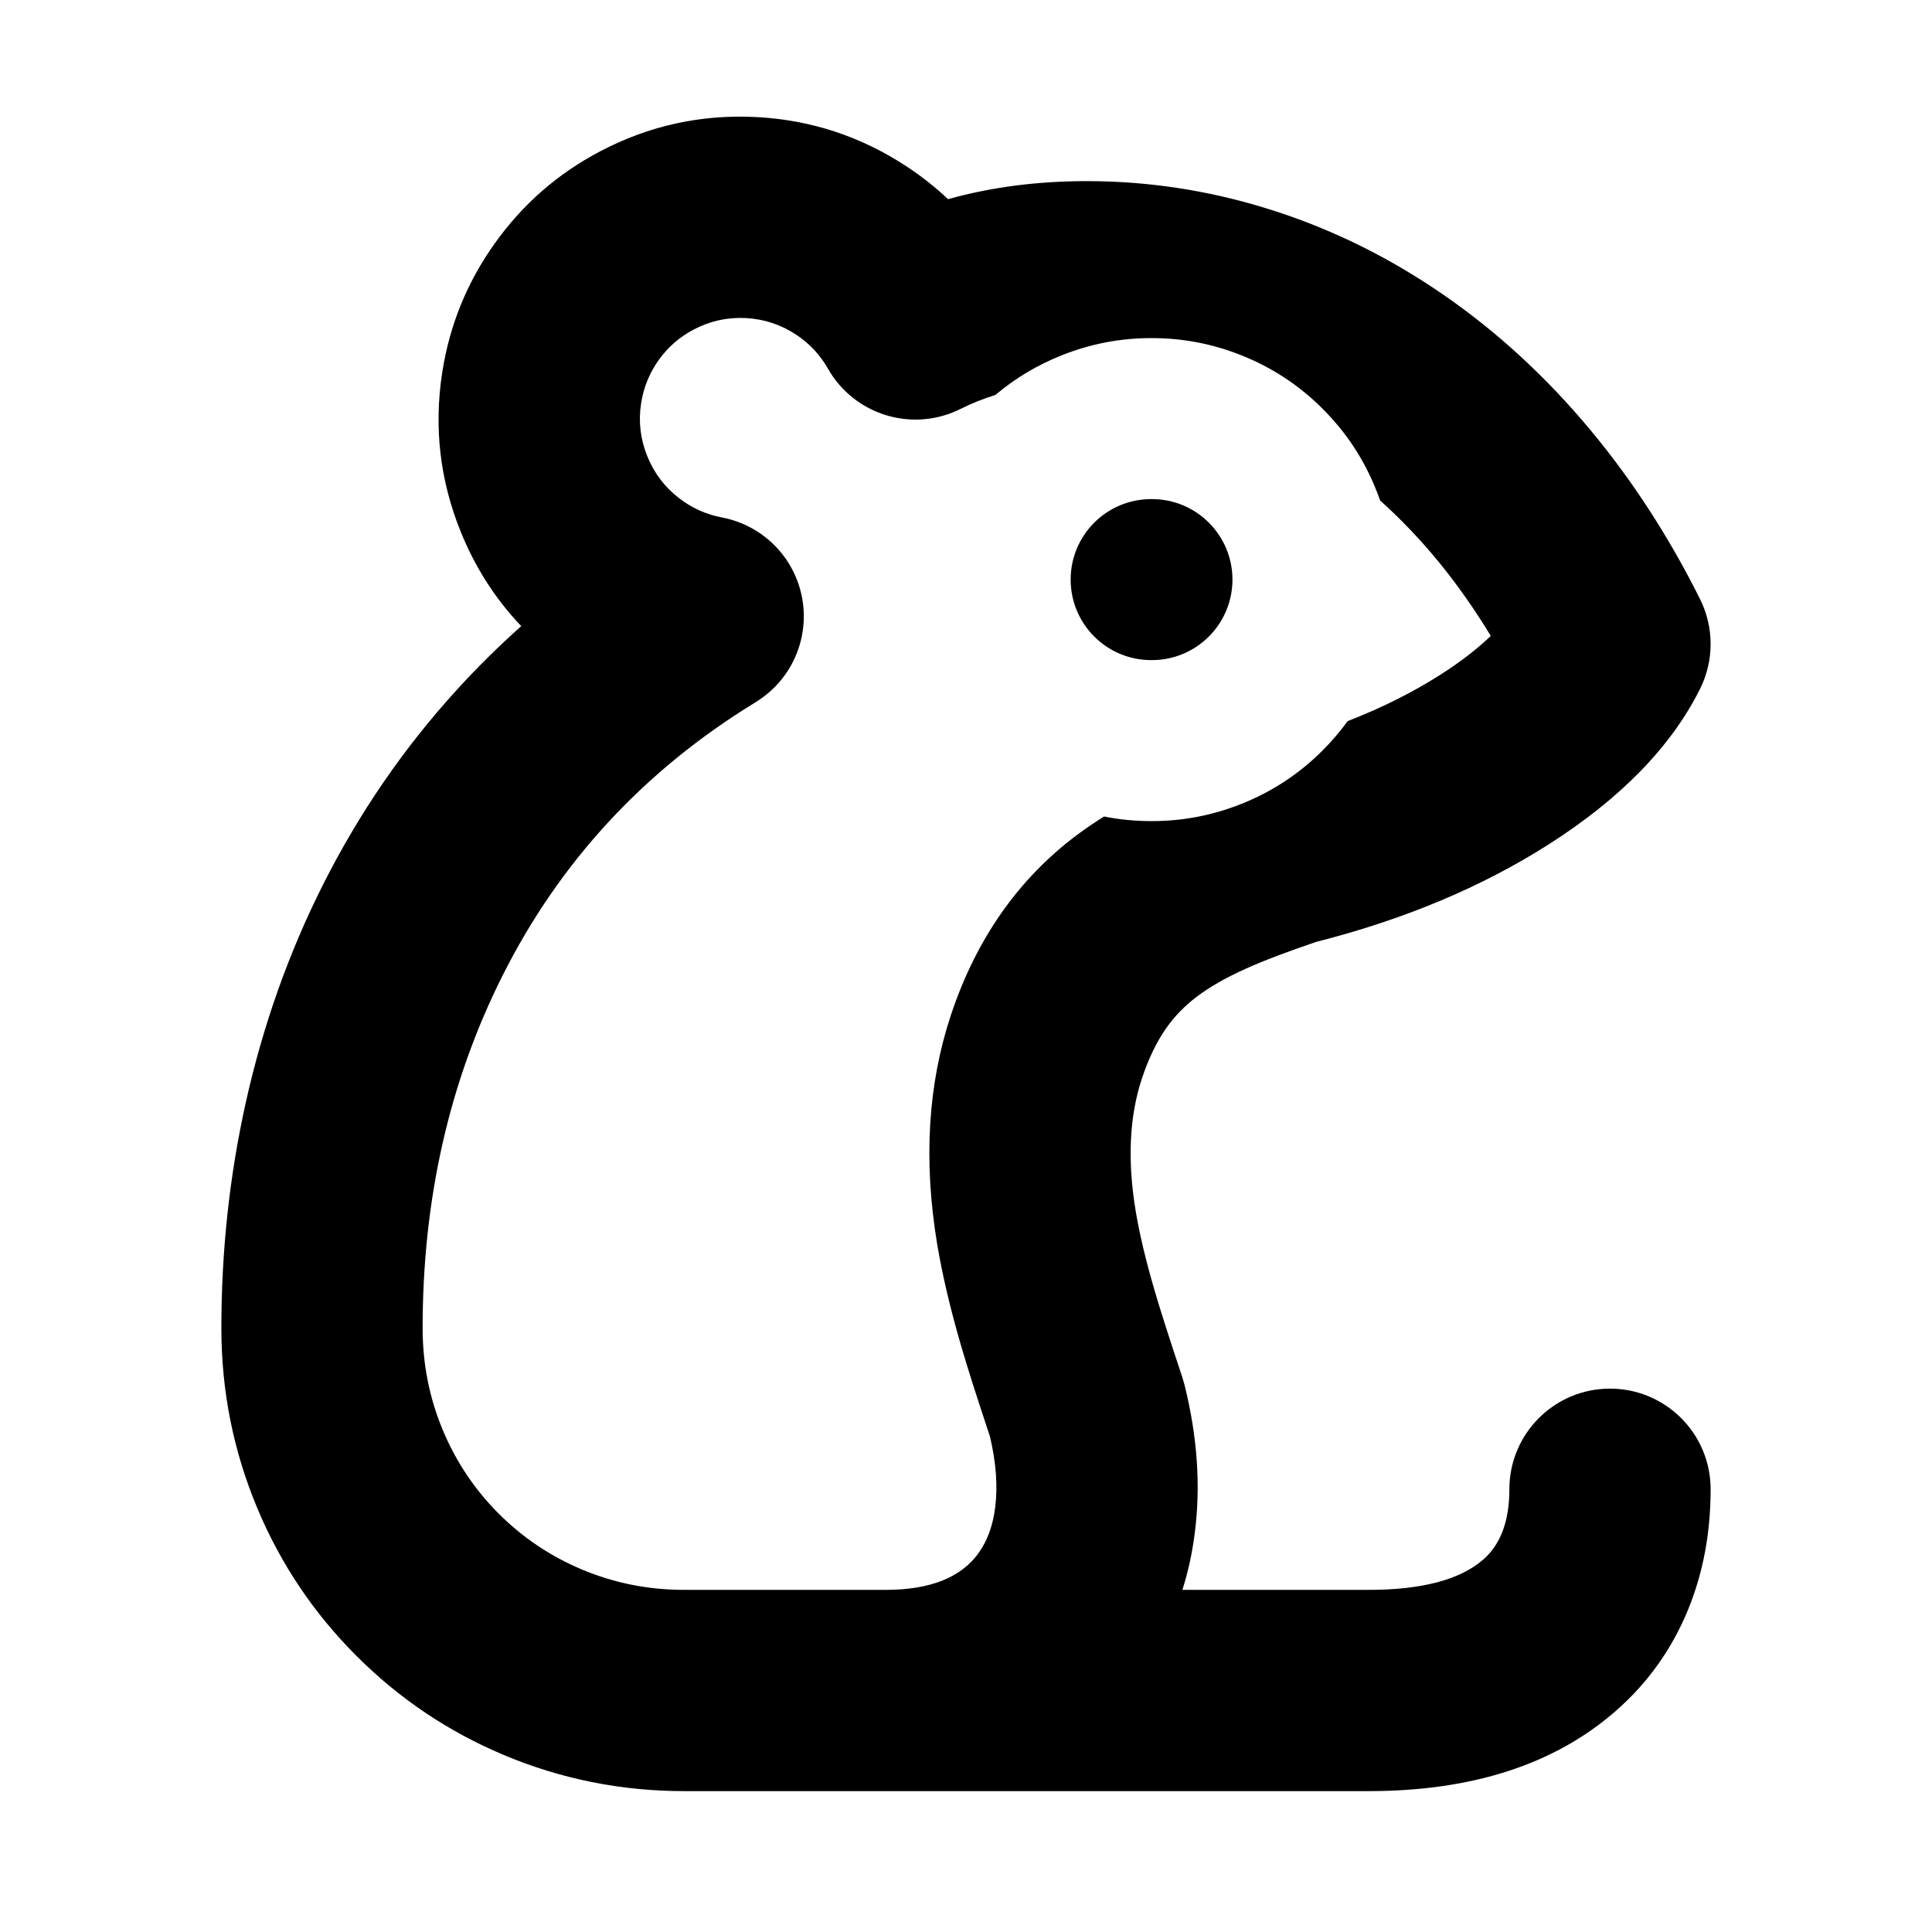
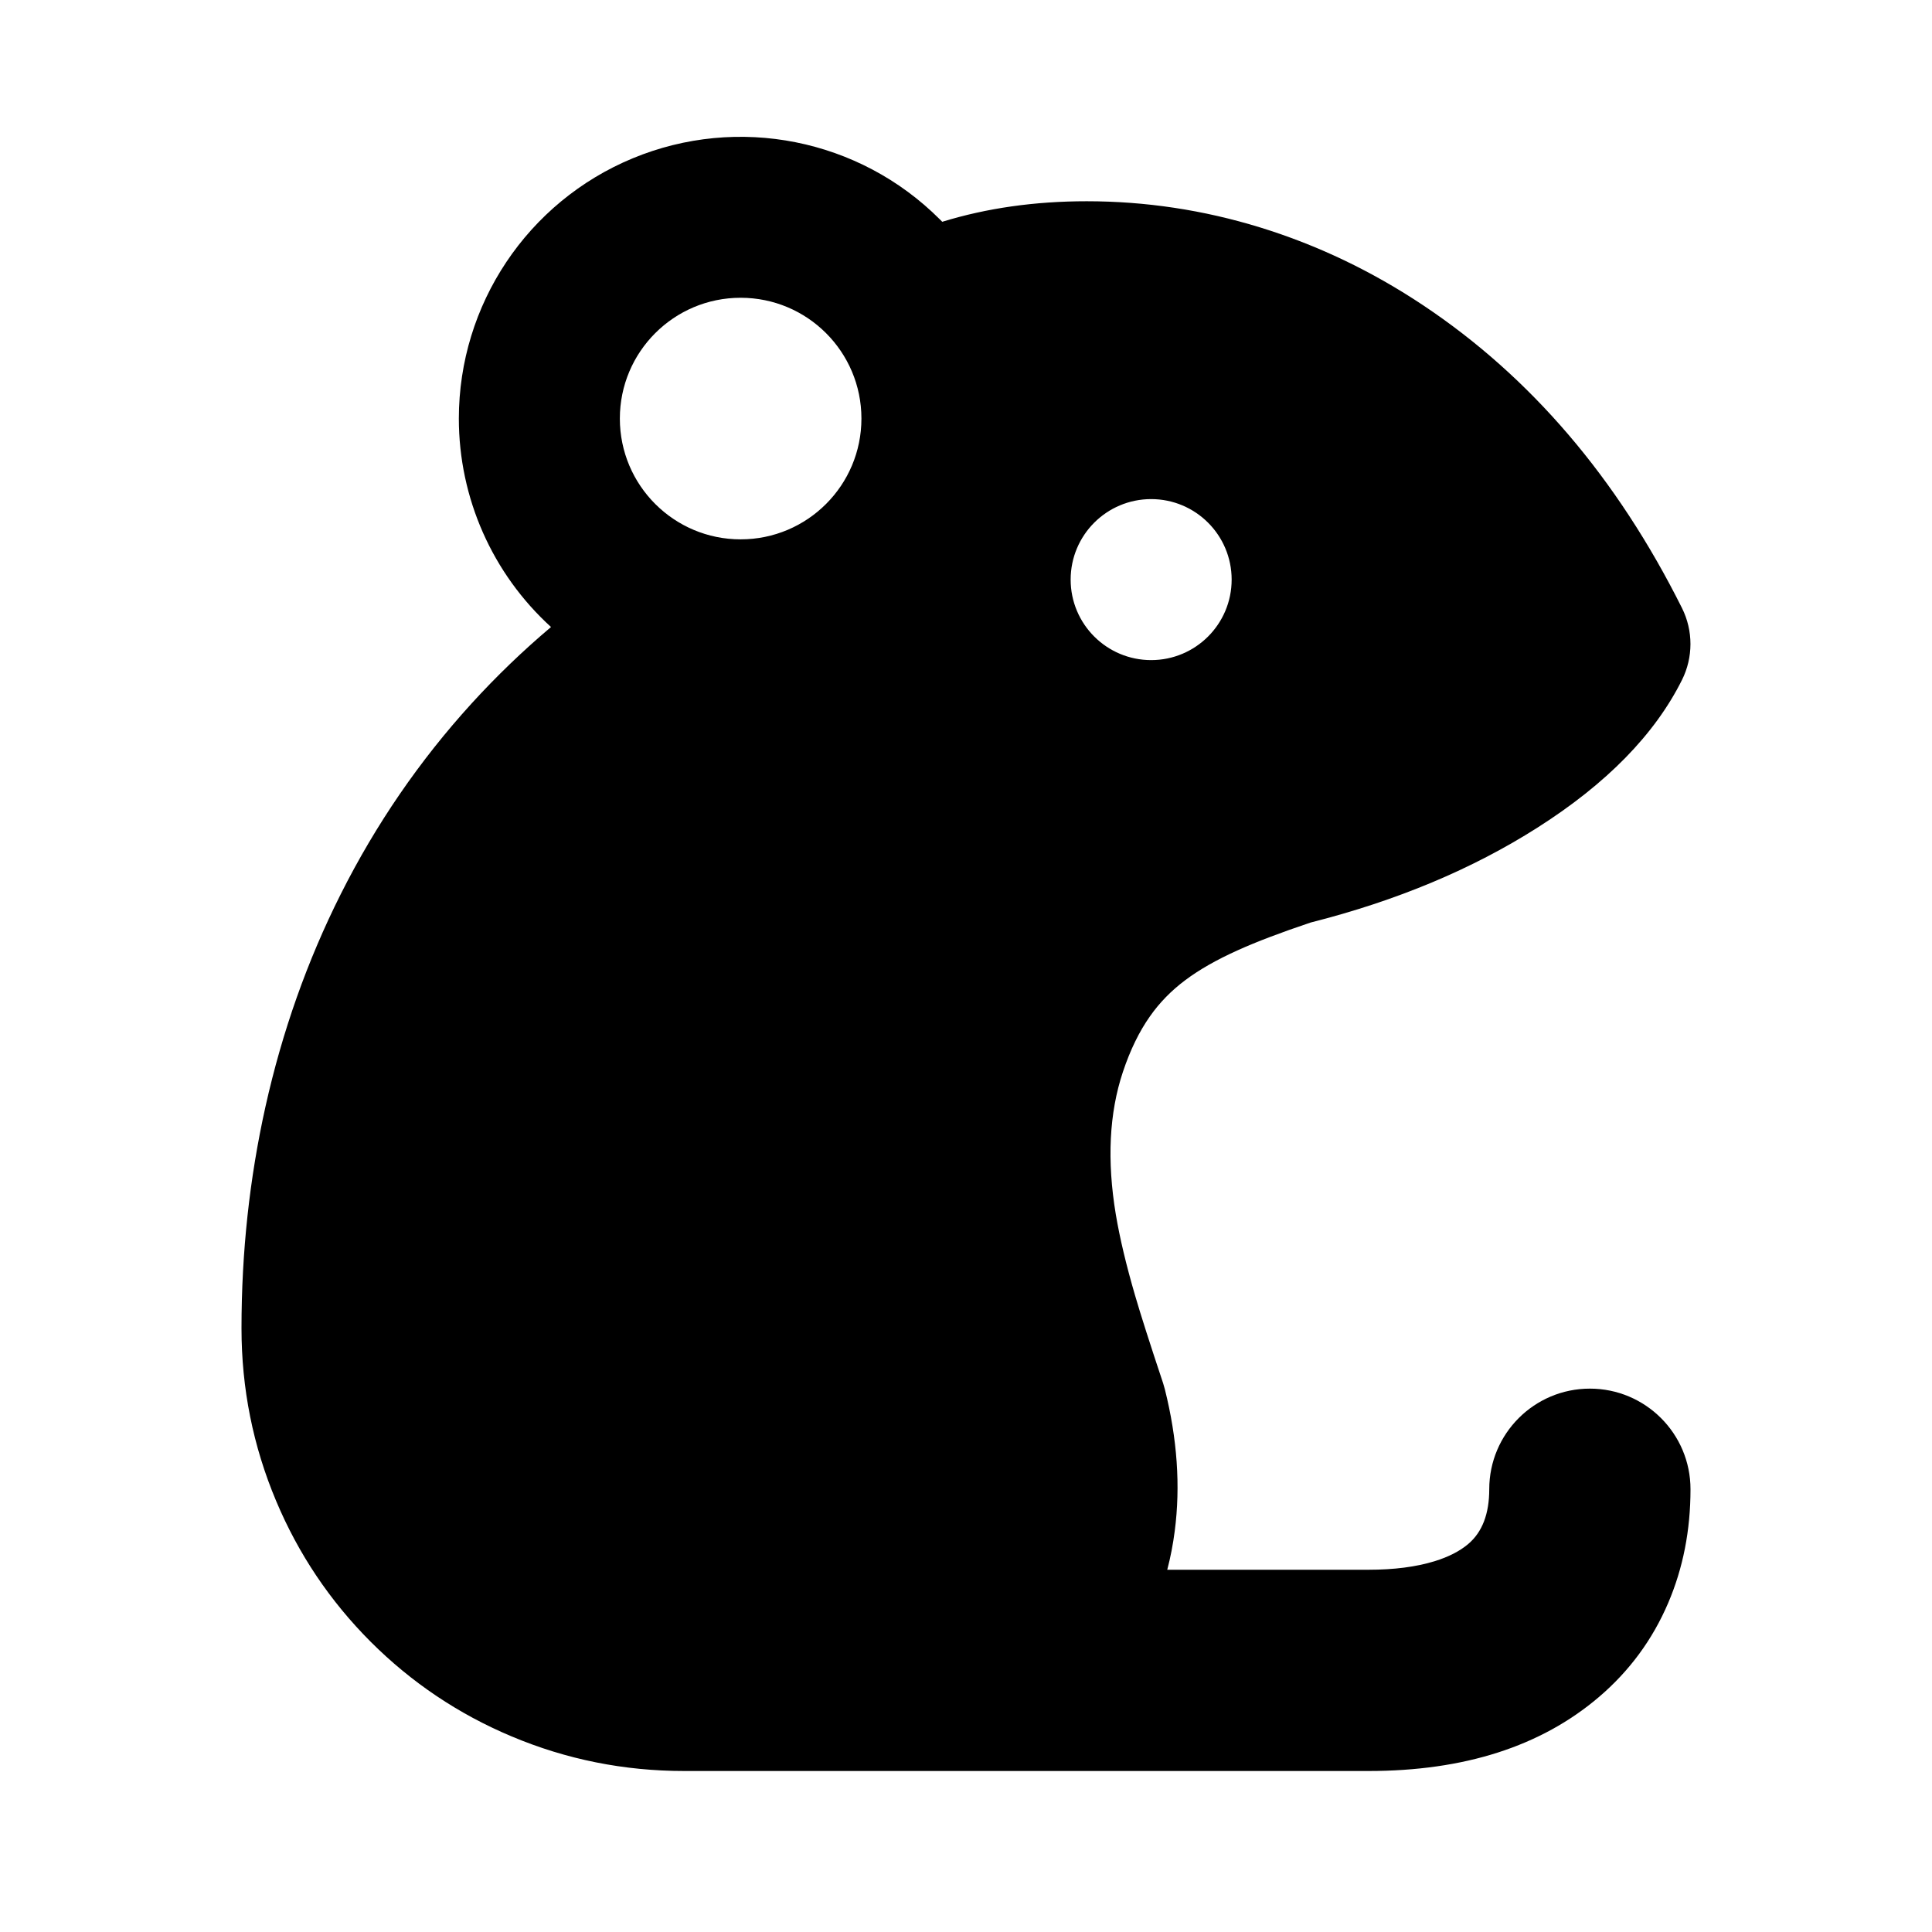
<svg xmlns="http://www.w3.org/2000/svg" width="24" height="24" viewBox="0 0 24 24" fill="currentColor" fill-rule="evenodd">
-   <path d="M11.777 2.474q-.232-.219-.505-.4-.856-.567-1.881-.62-1.025-.052-1.934.425-.791.415-1.309 1.142-.519.726-.655 1.609-.156 1.015.227 1.967.27.672.755 1.181-.421.375-.801.792-.994 1.091-1.665 2.427-.636 1.265-.955 2.695-.304 1.365-.304 2.808 0 1.173.449 2.242.435 1.035 1.23 1.829.794.795 1.829 1.23 1.069.449 2.242.449H17q1.934 0 3.073-.997.594-.52.896-1.255.281-.685.281-1.498a1.25 1.25 0 0 0-2.5 0q0 .589-.323.872-.432.378-1.427.378h-2.312q.106-.333.153-.699.115-.882-.128-1.854l-.027-.092q-.243-.728-.345-1.08-.162-.554-.233-.98-.157-.944.078-1.65.124-.372.304-.627.156-.221.385-.393.238-.179.607-.344.331-.149.87-.331 1.637-.416 2.882-1.208 1.346-.857 1.884-1.933a1.25 1.25 0 0 0 0-1.118q-.621-1.242-1.468-2.225-.827-.961-1.832-1.631-.988-.659-2.091-.998-1.094-.337-2.227-.337-.921 0-1.723.224m.386 16.809q-.326.467-1.163.467H8.5q-.669 0-1.273-.254-.583-.245-1.031-.692-.447-.448-.692-1.031-.254-.604-.254-1.273 0-2.405.993-4.381 1.07-2.129 3.144-3.396l.052-.034a1.25 1.25 0 0 0 .396-1.627l-.033-.058a1.25 1.25 0 0 0-.835-.576q-.292-.056-.528-.237-.272-.208-.399-.526-.128-.317-.076-.655.046-.294.218-.537.173-.242.437-.38.303-.159.645-.142.341.018.627.207.248.164.395.423a1.25 1.25 0 0 0 1.597.522l.049-.023q.205-.103.434-.174.371-.314.83-.495.532-.211 1.104-.211h.01q.572 0 1.104.211.578.228 1.017.668.44.439.668 1.017.025.061.046.122.778.697 1.374 1.682-.259.248-.628.483-.519.33-1.15.575-.139.192-.31.363-.439.44-1.017.668-.532.211-1.104.211h-.01q-.298 0-.585-.057-.18.112-.34.232-1.09.818-1.561 2.23-.431 1.294-.172 2.85.096.574.299 1.27.112.385.357 1.121.115.488.064.884-.043.331-.199.553M14.31 6.2h-.01a1 1 0 0 0 0 2h.01a1 1 0 0 0 0-2" />
+   <path d="M5.7 5.2a3.5 3.5 0 0 0 1.145 2.589q-.525.443-.986.949-.971 1.066-1.627 2.371-.622 1.238-.934 2.637Q3 15.084 3 16.5q0 1.123.43 2.145.416.99 1.175 1.75.76.759 1.75 1.175Q7.377 22 8.5 22H17q1.783 0 2.86-.917.57-.485.863-1.171Q21 19.264 21 18.5a1.25 1.25 0 0 0-2.5 0q0 .458-.26.679-.157.134-.419.215-.345.106-.821.106h-2.5q.061-.232.093-.481.109-.836-.123-1.762l-.021-.073q-.244-.732-.348-1.089-.166-.568-.24-1.009-.167-1.005.088-1.77.136-.408.337-.692.178-.254.439-.449.26-.195.654-.372.345-.156.902-.343 1.604-.406 2.818-1.179 1.288-.819 1.795-1.834a1 1 0 0 0 0-.894q-1.212-2.425-3.214-3.76-.959-.639-2.027-.968Q14.596 2.5 13.5 2.5q-.967 0-1.795.255l-.03-.03A3.5 3.5 0 0 0 5.7 5.2m2 0a1.5 1.5 0 1 0 3.001-.001A1.5 1.5 0 0 0 7.7 5.2m6.6 3a1 1 0 1 1 0-2 1 1 0 0 1 0 2" />
</svg>
